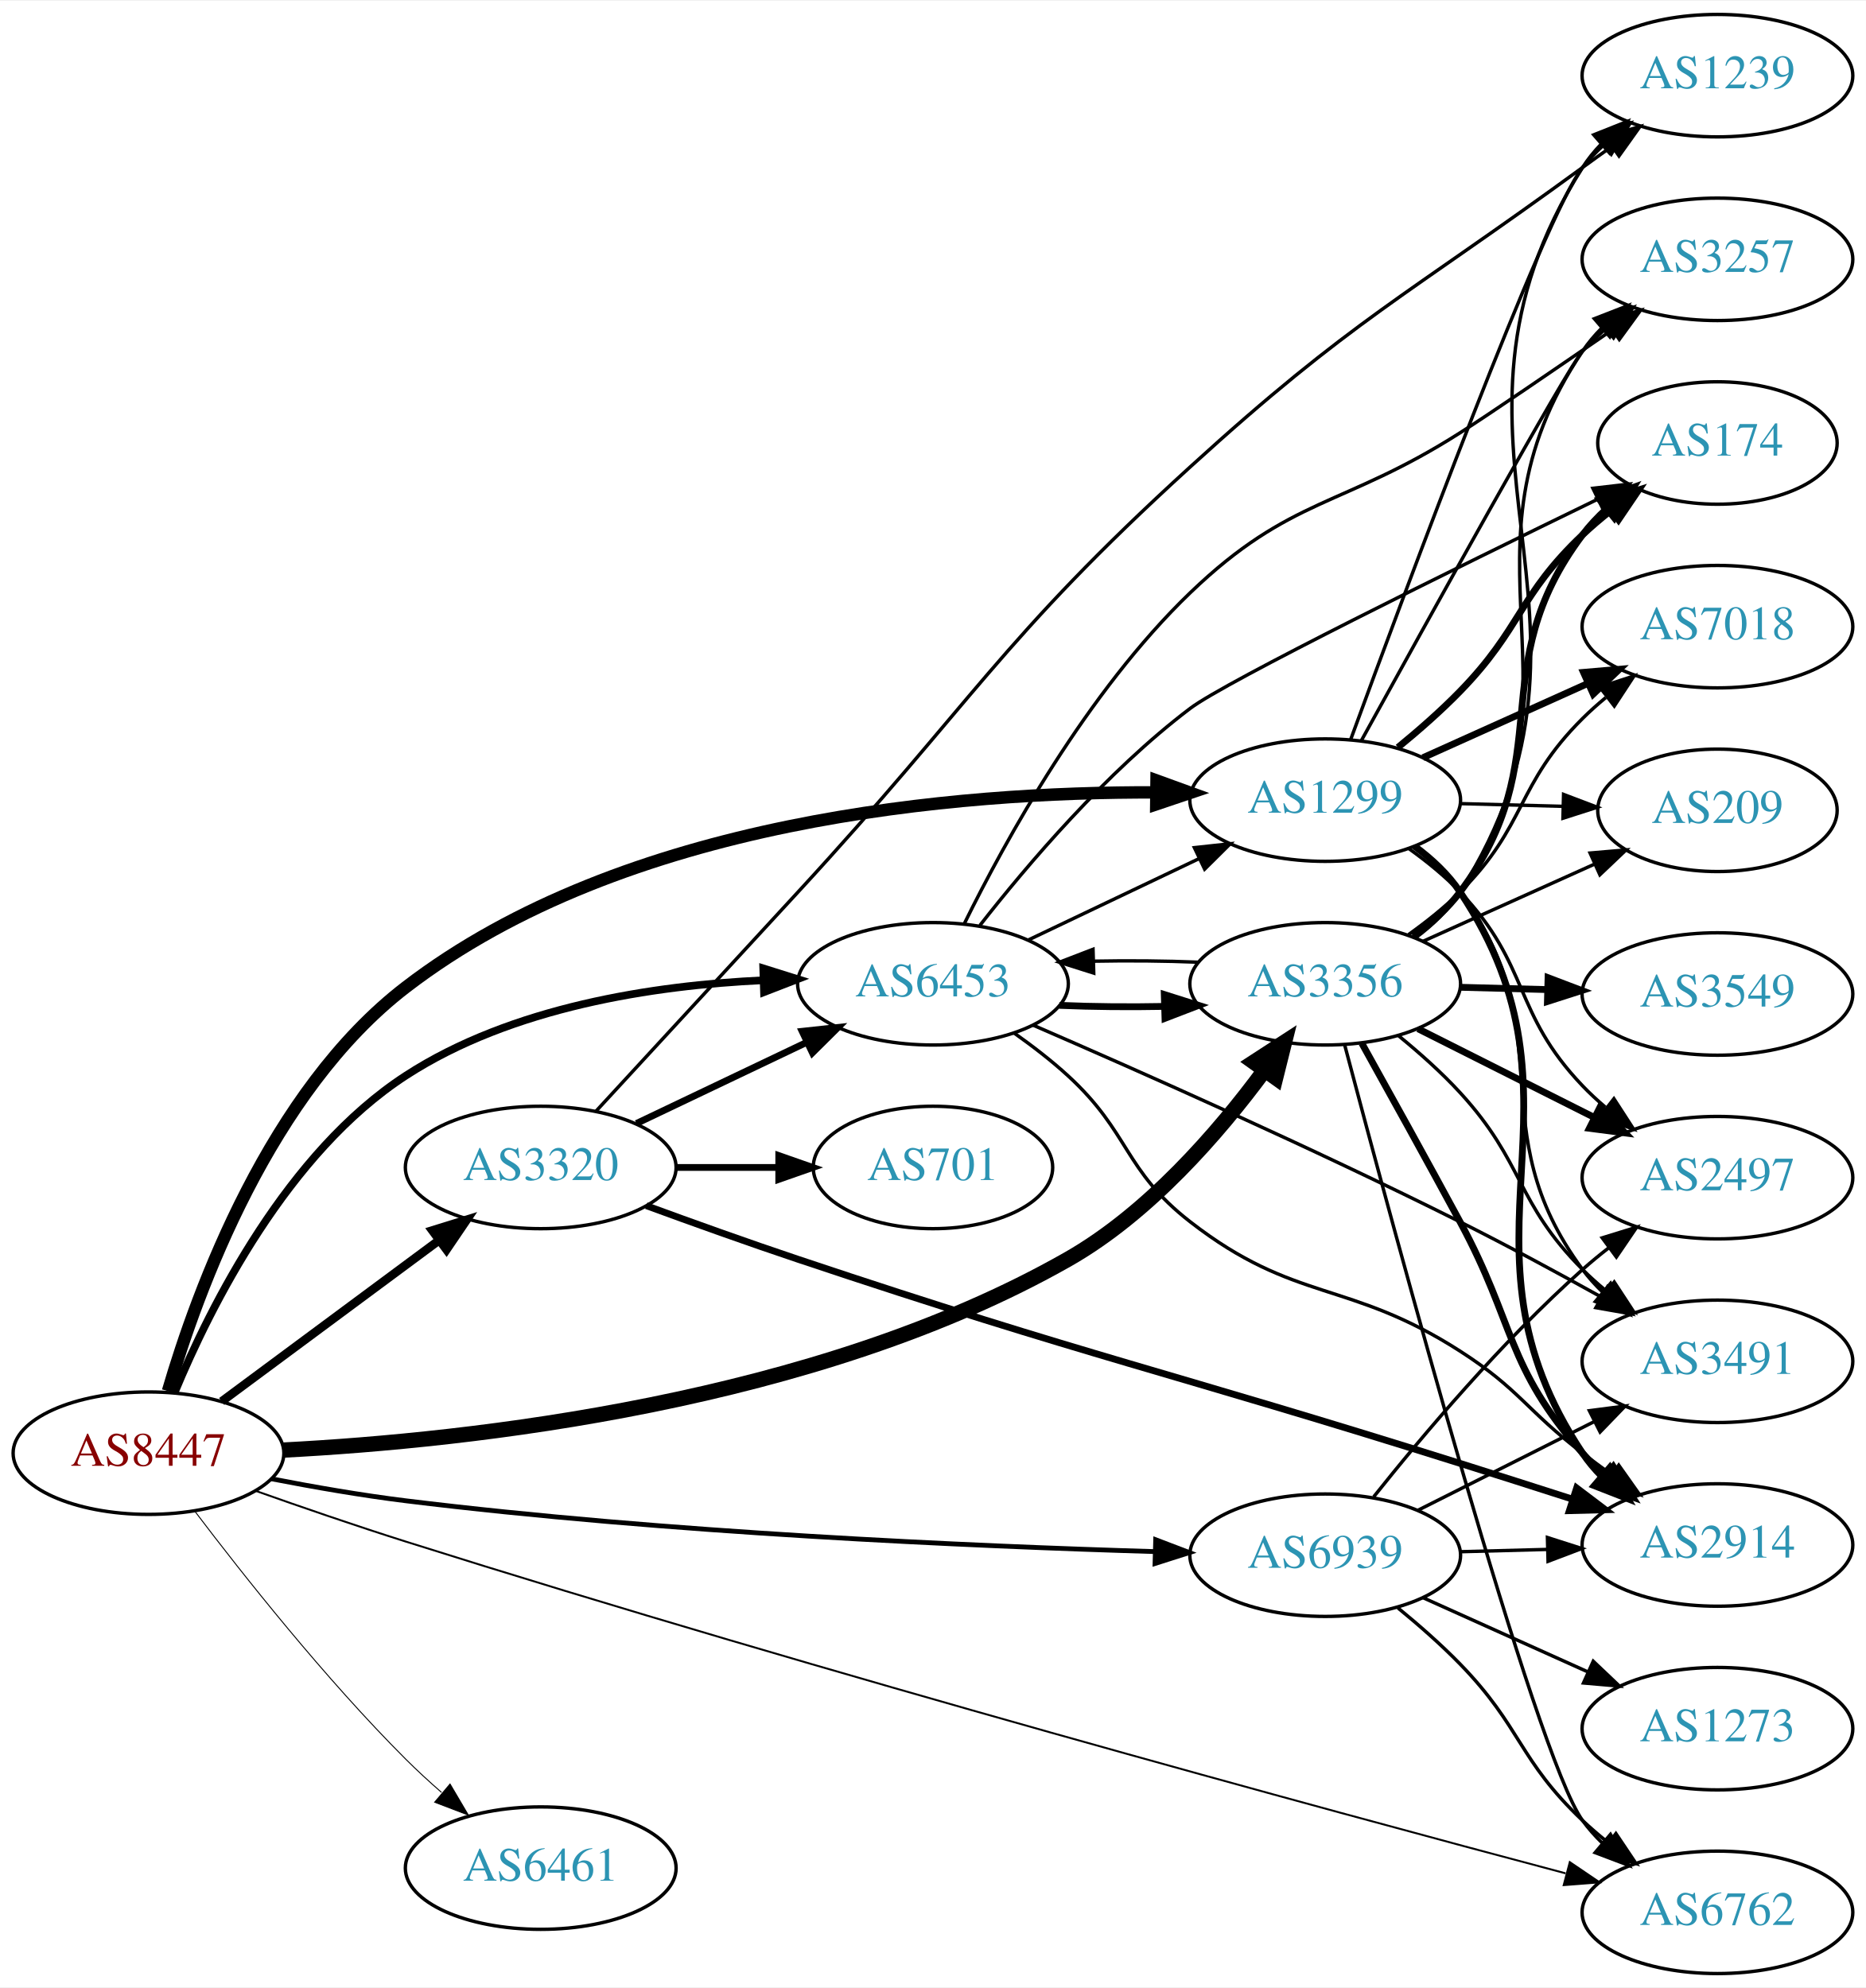
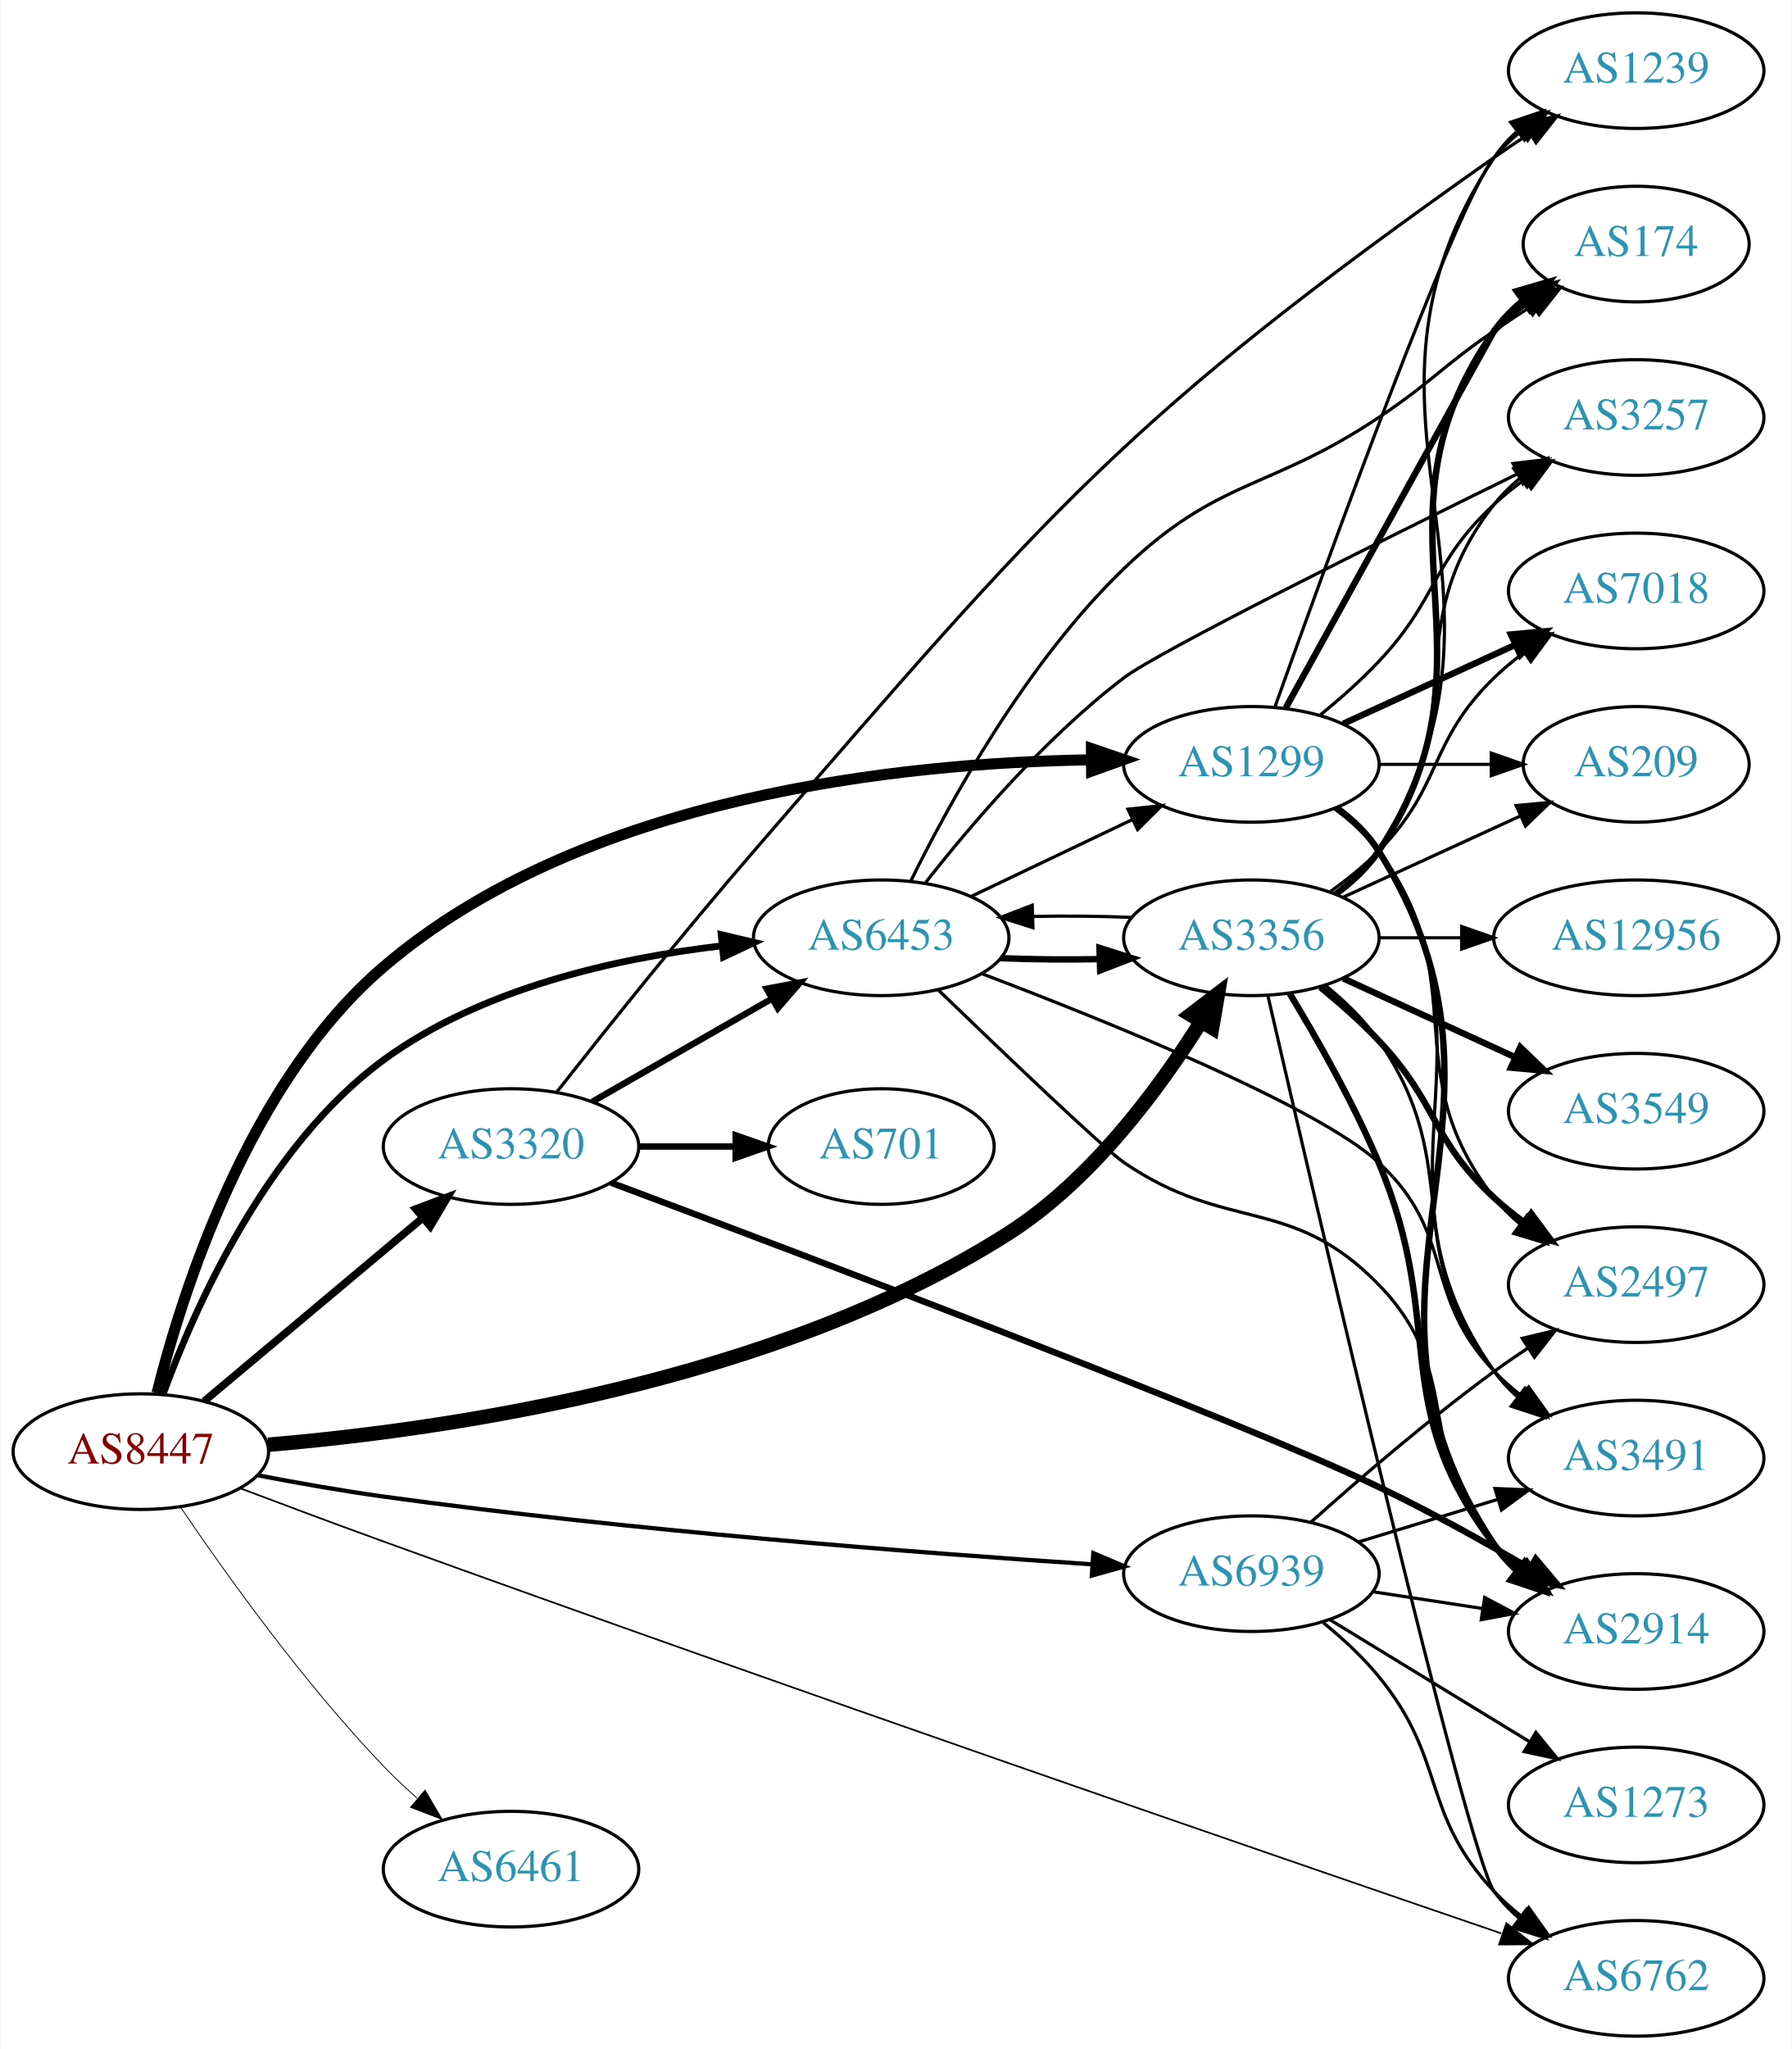
- <svg xmlns="http://www.w3.org/2000/svg" xmlns:xlink="http://www.w3.org/1999/xlink" width="548pt" height="584pt" viewBox="0.00 0.00 548.46 584.00">
-   <g id="graph0" class="graph" transform="scale(1 1) rotate(0) translate(4 580)">
-     <polygon fill="white" stroke="none" points="-4,4 -4,-580 544.465,-580 544.465,4 -4,4" />
+ <svg xmlns="http://www.w3.org/2000/svg" xmlns:xlink="http://www.w3.org/1999/xlink" width="558pt" height="638pt" viewBox="0.00 0.00 557.56 638.00">
+   <g id="graph0" class="graph" transform="scale(1 1) rotate(0) translate(4 634)">
+     <polygon fill="white" stroke="none" points="-4,4 -4,-634 553.564,-634 553.564,4 -4,4" />
    <g id="node1" class="node">
      <g id="a_node1">
        <a xlink:href="/asn/8447" xlink:title="AS8447 ~ A1 Telekom Austria AG [AT]">
-           <ellipse fill="#ffffff" stroke="black" cx="39.647" cy="-153" rx="39.794" ry="18" />
-           <text text-anchor="middle" x="39.647" y="-149.3" font-family="Times,serif" font-size="14.00" fill="#880000">AS8447</text>
+           <ellipse fill="#ffffff" stroke="black" cx="39.647" cy="-182" rx="39.794" ry="18" />
+           <text text-anchor="middle" x="39.647" y="-178.3" font-family="Times,serif" font-size="14.00" fill="#880000">AS8447</text>
        </a>
      </g>
    </g>
    <g id="node2" class="node">
      <g id="a_node2">
        <a xlink:href="/asn/1299" xlink:title="AS1299 ~ Telia Carrier [EU]">
-           <ellipse fill="#ffffff" stroke="black" cx="385.525" cy="-345" rx="39.794" ry="18" />
-           <text text-anchor="middle" x="385.525" y="-341.3" font-family="Times,serif" font-size="14.00" fill="#2c94b3">AS1299</text>
+           <ellipse fill="#ffffff" stroke="black" cx="385.525" cy="-396" rx="39.794" ry="18" />
+           <text text-anchor="middle" x="385.525" y="-392.3" font-family="Times,serif" font-size="14.00" fill="#2c94b3">AS1299</text>
        </a>
      </g>
    </g>
    <g id="edge1" class="edge">
-       <path fill="none" stroke="black" stroke-width="3.656" d="M45.377,-171.243C54.039,-200.894 75.341,-259.307 115.293,-290 179.712,-339.489 277.547,-347.477 335.846,-347.276" />
-       <polygon fill="black" stroke="black" stroke-width="3.656" points="335.945,-350.776 345.904,-347.159 335.864,-343.776 335.945,-350.776" />
+       <path fill="none" stroke="black" stroke-width="3.441" d="M44.675,-200.236C52.613,-231.9 73.276,-297.092 115.293,-333 177.604,-386.252 276.567,-396.494 335.569,-397.41" />
+       <polygon fill="black" stroke="black" stroke-width="3.441" points="335.724,-400.911 345.748,-397.482 335.773,-393.912 335.724,-400.911" />
    </g>
    <g id="node3" class="node">
      <g id="a_node3">
        <a xlink:href="/asn/3320" xlink:title="AS3320 ~ DTAG [DE]">
-           <ellipse fill="#ffffff" stroke="black" cx="154.939" cy="-237" rx="39.794" ry="18" />
-           <text text-anchor="middle" x="154.939" y="-233.3" font-family="Times,serif" font-size="14.00" fill="#2c94b3">AS3320</text>
+           <ellipse fill="#ffffff" stroke="black" cx="154.939" cy="-277" rx="39.794" ry="18" />
+           <text text-anchor="middle" x="154.939" y="-273.3" font-family="Times,serif" font-size="14.00" fill="#2c94b3">AS3320</text>
        </a>
      </g>
    </g>
    <g id="edge2" class="edge">
-       <path fill="none" stroke="black" stroke-width="2.531" d="M61.163,-168.212C79.017,-181.45 105.09,-200.781 125.053,-215.583" />
-       <polygon fill="black" stroke="black" stroke-width="2.531" points="123.075,-218.473 133.193,-221.618 127.244,-212.85 123.075,-218.473" />
+       <path fill="none" stroke="black" stroke-width="2.382" d="M59.355,-197.687C77.886,-213.227 106.443,-237.172 127.332,-254.689" />
+       <polygon fill="black" stroke="black" stroke-width="2.382" points="125.292,-257.546 135.204,-261.289 129.79,-252.182 125.292,-257.546" />
    </g>
    <g id="node4" class="node">
      <g id="a_node4">
        <a xlink:href="/asn/3356" xlink:title="AS3356 ~ Level 3 Parent, LLC [US]">
-           <ellipse fill="#ffffff" stroke="black" cx="385.525" cy="-291" rx="39.794" ry="18" />
-           <text text-anchor="middle" x="385.525" y="-287.3" font-family="Times,serif" font-size="14.00" fill="#2c94b3">AS3356</text>
+           <ellipse fill="#ffffff" stroke="black" cx="385.525" cy="-342" rx="39.794" ry="18" />
+           <text text-anchor="middle" x="385.525" y="-338.3" font-family="Times,serif" font-size="14.00" fill="#2c94b3">AS3356</text>
        </a>
      </g>
    </g>
    <g id="edge3" class="edge">
-       <path fill="none" stroke="black" stroke-width="4.5" d="M79.352,-153.911C134.106,-156.747 235.759,-167.816 309.879,-210 333.589,-223.494 354.054,-247.102 367.528,-265.361" />
-       <polygon fill="black" stroke="black" stroke-width="4.5" points="364.553,-267.971 373.564,-273.827 370.965,-263.399 364.553,-267.971" />
+       <path fill="none" stroke="black" stroke-width="4.5" d="M79.326,-184.15C134.496,-188.816 237.147,-203.558 309.879,-250 335.702,-266.489 356.746,-294.937 369.831,-315.845" />
+       <polygon fill="black" stroke="black" stroke-width="4.5" points="366.562,-318.049 375.106,-324.568 373.301,-313.974 366.562,-318.049" />
    </g>
    <g id="node5" class="node">
      <g id="a_node5">
        <a xlink:href="/asn/6453" xlink:title="AS6453 ~ TATA COMMUNICATIONS (AMERICA) INC [US]">
-           <ellipse fill="#ffffff" stroke="black" cx="270.232" cy="-291" rx="39.794" ry="18" />
-           <text text-anchor="middle" x="270.232" y="-287.3" font-family="Times,serif" font-size="14.00" fill="#2c94b3">AS6453</text>
+           <ellipse fill="#ffffff" stroke="black" cx="270.232" cy="-342" rx="39.794" ry="18" />
+           <text text-anchor="middle" x="270.232" y="-338.3" font-family="Times,serif" font-size="14.00" fill="#2c94b3">AS6453</text>
        </a>
      </g>
    </g>
    <g id="edge4" class="edge">
-       <path fill="none" stroke="black" stroke-width="2.25" d="M47.383,-170.938C57.829,-196.107 80.435,-241.351 115.293,-264 146.397,-284.21 188.179,-290.535 220.365,-292.041" />
-       <polygon fill="black" stroke="black" stroke-width="2.25" points="220.343,-295.542 230.453,-292.372 220.573,-288.546 220.343,-295.542" />
+       <path fill="none" stroke="black" stroke-width="2.118" d="M46.611,-199.998C56.482,-226.906 78.826,-277.308 115.293,-304 145.86,-326.374 188.044,-335.674 220.525,-339.491" />
+       <polygon fill="black" stroke="black" stroke-width="2.118" points="220.395,-342.996 230.703,-340.547 221.117,-336.034 220.395,-342.996" />
    </g>
    <g id="node6" class="node">
      <g id="a_node6">
-         <a xlink:href="/asn/6461" xlink:title="AS6461 ~ ZAYO-6461 [US]">
-           <ellipse fill="#ffffff" stroke="black" cx="154.939" cy="-31" rx="39.794" ry="18" />
-           <text text-anchor="middle" x="154.939" y="-27.3" font-family="Times,serif" font-size="14.00" fill="#2c94b3">AS6461</text>
+         <a xlink:href="/asn/6461" xlink:title="AS6461 ~ Zayo Bandwidth [US]">
+           <ellipse fill="#ffffff" stroke="black" cx="154.939" cy="-52" rx="39.794" ry="18" />
+           <text text-anchor="middle" x="154.939" y="-48.3" font-family="Times,serif" font-size="14.00" fill="#2c94b3">AS6461</text>
        </a>
      </g>
    </g>
    <g id="edge5" class="edge">
-       <path fill="none" stroke="black" stroke-width="0.281" d="M53.255,-135.943C67.438,-117.219 91.599,-86.675 115.293,-63 118.57,-59.725 122.154,-56.43 125.776,-53.264" />
-       <polygon fill="black" stroke="black" stroke-width="0.281" points="128.283,-55.727 133.659,-46.598 123.763,-50.382 128.283,-55.727" />
+       <path fill="none" stroke="black" stroke-width="0.265" d="M51.977,-164.771C65.747,-144.43 90.26,-110.072 115.293,-84 118.502,-80.658 122.046,-77.323 125.646,-74.137" />
+       <polygon fill="black" stroke="black" stroke-width="0.265" points="128.158,-76.597 133.513,-67.455 123.626,-71.262 128.158,-76.597" />
    </g>
    <g id="node7" class="node">
      <g id="a_node7">
        <a xlink:href="/asn/6762" xlink:title="AS6762 ~ TELECOM ITALIA SPARKLE S.p.A. [IT]">
-           <ellipse fill="#ffffff" stroke="black" cx="500.818" cy="-18" rx="39.794" ry="18" />
-           <text text-anchor="middle" x="500.818" y="-14.3" font-family="Times,serif" font-size="14.00" fill="#2c94b3">AS6762</text>
+           <ellipse fill="#ffffff" stroke="black" cx="505.368" cy="-18" rx="39.794" ry="18" />
+           <text text-anchor="middle" x="505.368" y="-14.3" font-family="Times,serif" font-size="14.00" fill="#2c94b3">AS6762</text>
        </a>
      </g>
    </g>
    <g id="edge6" class="edge">
-       <path fill="none" stroke="black" stroke-width="0.562" d="M71.018,-141.966C84.516,-137.18 100.636,-131.626 115.293,-127 237.963,-88.287 384.613,-48.483 456.185,-29.469" />
-       <polygon fill="black" stroke="black" stroke-width="0.562" points="457.419,-32.763 466.188,-26.817 455.625,-25.997 457.419,-32.763" />
+       <path fill="none" stroke="black" stroke-width="0.529" d="M70.735,-170.537C84.32,-165.407 100.588,-159.327 115.293,-154 241.776,-108.179 392.323,-56.31 463.373,-31.989" />
+       <polygon fill="black" stroke="black" stroke-width="0.529" points="464.938,-35.153 473.266,-28.605 462.672,-28.53 464.938,-35.153" />
    </g>
    <g id="node8" class="node">
      <g id="a_node8">
        <a xlink:href="/asn/6939" xlink:title="AS6939 ~ Hurricane Electric LLC [US]">
-           <ellipse fill="#ffffff" stroke="black" cx="385.525" cy="-123" rx="39.794" ry="18" />
-           <text text-anchor="middle" x="385.525" y="-119.3" font-family="Times,serif" font-size="14.00" fill="#2c94b3">AS6939</text>
+           <ellipse fill="#ffffff" stroke="black" cx="385.525" cy="-144" rx="39.794" ry="18" />
+           <text text-anchor="middle" x="385.525" y="-140.3" font-family="Times,serif" font-size="14.00" fill="#2c94b3">AS6939</text>
        </a>
      </g>
    </g>
    <g id="edge7" class="edge">
-       <path fill="none" stroke="black" stroke-width="1.406" d="M75.818,-145.46C88.238,-143.048 102.337,-140.593 115.293,-139 191.917,-129.576 281.517,-125.654 335.597,-124.056" />
-       <polygon fill="black" stroke="black" stroke-width="1.406" points="335.699,-127.555 345.597,-123.776 335.503,-120.558 335.699,-127.555" />
+       <path fill="none" stroke="black" stroke-width="1.324" d="M76.223,-174.603C88.553,-172.232 102.493,-169.767 115.293,-168 192.155,-157.392 282.042,-150.475 336.066,-146.906" />
+       <polygon fill="black" stroke="black" stroke-width="1.324" points="336.299,-150.399 346.051,-146.258 335.845,-143.414 336.299,-150.399" />
    </g>
    <g id="node9" class="node">
      <g id="a_node9">
-         <a xlink:href="/asn/2914" xlink:title="AS2914 ~ NTT America, Inc. [US]">
-           <ellipse fill="#ffffff" stroke="black" cx="500.818" cy="-126" rx="39.794" ry="18" />
-           <text text-anchor="middle" x="500.818" y="-122.3" font-family="Times,serif" font-size="14.00" fill="#2c94b3">AS2914</text>
+         <a xlink:href="/asn/3257" xlink:title="AS3257 ~ GTT [DE]">
+           <ellipse fill="#ffffff" stroke="black" cx="505.368" cy="-504" rx="39.794" ry="18" />
+           <text text-anchor="middle" x="505.368" y="-500.3" font-family="Times,serif" font-size="14.00" fill="#2c94b3">AS3257</text>
        </a>
      </g>
    </g>
    <g id="edge8" class="edge">
-       <path fill="none" stroke="black" stroke-width="2" d="M411.859,-331.403C416.914,-327.658 421.722,-323.176 425.172,-318 466.8,-255.543 419.543,-215.457 461.172,-153 462.789,-150.574 464.704,-148.3 466.804,-146.183" />
-       <polygon fill="black" stroke="black" stroke-width="2" points="469.171,-148.763 474.485,-139.597 464.615,-143.45 469.171,-148.763" />
+       <path fill="none" stroke="black" d="M407.014,-411.396C413.133,-416.399 419.672,-422.171 425.172,-428 443.719,-447.654 441.36,-458.621 461.172,-477 464.079,-479.697 467.294,-482.278 470.618,-484.7" />
+       <polygon fill="black" stroke="black" points="468.753,-487.665 478.997,-490.371 472.677,-481.868 468.753,-487.665" />
    </g>
    <g id="node10" class="node">
      <g id="a_node10">
-         <a xlink:href="/asn/3257" xlink:title="AS3257 ~ GTT [DE]">
-           <ellipse fill="#ffffff" stroke="black" cx="500.818" cy="-504" rx="39.794" ry="18" />
-           <text text-anchor="middle" x="500.818" y="-500.3" font-family="Times,serif" font-size="14.00" fill="#2c94b3">AS3257</text>
+         <a xlink:href="/asn/2914" xlink:title="AS2914 ~ NTT America, Inc. [US]">
+           <ellipse fill="#ffffff" stroke="black" cx="505.368" cy="-126" rx="39.794" ry="18" />
+           <text text-anchor="middle" x="505.368" y="-122.3" font-family="Times,serif" font-size="14.00" fill="#2c94b3">AS2914</text>
        </a>
      </g>
    </g>
    <g id="edge9" class="edge">
-       <path fill="none" stroke="black" d="M396.19,-362.568C415.382,-397.387 456.833,-472.227 461.172,-477 463.185,-479.214 465.411,-481.347 467.749,-483.376" />
-       <polygon fill="black" stroke="black" points="465.952,-486.415 475.977,-489.843 470.278,-480.912 465.952,-486.415" />
+       <path fill="none" stroke="black" stroke-width="2" d="M412.051,-382.528C417.097,-378.777 421.852,-374.26 425.172,-369 477.122,-286.7 407.133,-233.944 461.172,-153 463.087,-150.131 465.421,-147.51 468.002,-145.128" />
+       <polygon fill="black" stroke="black" stroke-width="2" points="470.553,-147.579 476.314,-138.687 466.265,-142.046 470.553,-147.579" />
    </g>
    <g id="node11" class="node">
      <g id="a_node11">
-         <a xlink:href="/asn/174" xlink:title="AS174 ~ Cogent Communications [US]">
-           <ellipse fill="#ffffff" stroke="black" cx="500.818" cy="-450" rx="35.194" ry="18" />
-           <text text-anchor="middle" x="500.818" y="-446.3" font-family="Times,serif" font-size="14.00" fill="#2c94b3">AS174</text>
+         <a xlink:href="/asn/1239" xlink:title="AS1239 ~ Sprint [US]">
+           <ellipse fill="#ffffff" stroke="black" cx="505.368" cy="-612" rx="39.794" ry="18" />
+           <text text-anchor="middle" x="505.368" y="-608.3" font-family="Times,serif" font-size="14.00" fill="#2c94b3">AS1239</text>
        </a>
      </g>
    </g>
    <g id="edge10" class="edge">
-       <path fill="none" stroke="black" stroke-width="2" d="M406.905,-360.5C413.021,-365.507 419.584,-371.256 425.172,-377 443.275,-395.608 442.324,-405.147 461.172,-423 463.746,-425.438 466.555,-427.824 469.446,-430.105" />
-       <polygon fill="black" stroke="black" stroke-width="2" points="467.567,-433.069 477.684,-436.216 471.737,-427.447 467.567,-433.069" />
+       <path fill="none" stroke="black" d="M392.856,-413.86C408.696,-458.267 449.605,-571.103 461.172,-585 463.576,-587.889 466.373,-590.563 469.365,-593.013" />
+       <polygon fill="black" stroke="black" points="467.454,-595.95 477.608,-598.973 471.555,-590.277 467.454,-595.95" />
    </g>
    <g id="node12" class="node">
      <g id="a_node12">
-         <a xlink:href="/asn/3491" xlink:title="AS3491 ~ PCCW Global, Inc. [US]">
-           <ellipse fill="#ffffff" stroke="black" cx="500.818" cy="-180" rx="39.794" ry="18" />
-           <text text-anchor="middle" x="500.818" y="-176.3" font-family="Times,serif" font-size="14.00" fill="#2c94b3">AS3491</text>
+         <a xlink:href="/asn/174" xlink:title="AS174 ~ Cogent Communications [US]">
+           <ellipse fill="#ffffff" stroke="black" cx="505.368" cy="-558" rx="35.194" ry="18" />
+           <text text-anchor="middle" x="505.368" y="-554.3" font-family="Times,serif" font-size="14.00" fill="#2c94b3">AS174</text>
        </a>
      </g>
    </g>
    <g id="edge11" class="edge">
-       <path fill="none" stroke="black" d="M411.486,-331.141C416.561,-327.41 421.471,-322.999 425.172,-318 456.032,-276.317 430.312,-248.683 461.172,-207 462.907,-204.657 464.907,-202.442 467.066,-200.367" />
-       <polygon fill="black" stroke="black" points="469.426,-202.956 474.857,-193.859 464.939,-197.584 469.426,-202.956" />
+       <path fill="none" stroke="black" stroke-width="2" d="M396.24,-413.603C416.389,-450.106 460.887,-530.699 461.172,-531 464.115,-534.105 467.488,-537.001 471.024,-539.655" />
+       <polygon fill="black" stroke="black" stroke-width="2" points="469.209,-542.654 479.443,-545.397 473.153,-536.871 469.209,-542.654" />
    </g>
    <g id="node13" class="node">
      <g id="a_node13">
-         <a xlink:href="/asn/7018" xlink:title="AS7018 ~ AT&amp;T Services, Inc. [US]">
-           <ellipse fill="#ffffff" stroke="black" cx="500.818" cy="-396" rx="39.794" ry="18" />
-           <text text-anchor="middle" x="500.818" y="-392.3" font-family="Times,serif" font-size="14.00" fill="#2c94b3">AS7018</text>
+         <a xlink:href="/asn/3491" xlink:title="AS3491 ~ PCCW Global, Inc. [US]">
+           <ellipse fill="#ffffff" stroke="black" cx="505.368" cy="-180" rx="39.794" ry="18" />
+           <text text-anchor="middle" x="505.368" y="-176.3" font-family="Times,serif" font-size="14.00" fill="#2c94b3">AS3491</text>
        </a>
      </g>
    </g>
    <g id="edge12" class="edge">
-       <path fill="none" stroke="black" stroke-width="2" d="M414.24,-357.476C428.779,-364.021 446.793,-372.13 462.538,-379.218" />
-       <polygon fill="black" stroke="black" stroke-width="2" points="461.442,-382.563 471.997,-383.476 464.315,-376.18 461.442,-382.563" />
+       <path fill="none" stroke="black" d="M411.844,-382.393C416.9,-378.649 421.712,-374.169 425.172,-369 466.196,-307.706 418.593,-267.225 461.172,-207 463.163,-204.184 465.55,-201.599 468.166,-199.24" />
+       <polygon fill="black" stroke="black" points="470.718,-201.694 476.534,-192.838 466.465,-196.135 470.718,-201.694" />
    </g>
    <g id="node14" class="node">
      <g id="a_node14">
-         <a xlink:href="/asn/1239" xlink:title="AS1239 ~ Sprint [US]">
-           <ellipse fill="#ffffff" stroke="black" cx="500.818" cy="-558" rx="39.794" ry="18" />
-           <text text-anchor="middle" x="500.818" y="-554.3" font-family="Times,serif" font-size="14.00" fill="#2c94b3">AS1239</text>
+         <a xlink:href="/asn/7018" xlink:title="AS7018 ~ AT&amp;T Services, Inc. [US]">
+           <ellipse fill="#ffffff" stroke="black" cx="505.368" cy="-450" rx="39.794" ry="18" />
+           <text text-anchor="middle" x="505.368" y="-446.3" font-family="Times,serif" font-size="14.00" fill="#2c94b3">AS7018</text>
        </a>
      </g>
    </g>
    <g id="edge13" class="edge">
-       <path fill="none" stroke="black" d="M393.029,-362.863C409.086,-406.704 450.107,-517.071 461.172,-531 462.986,-533.283 465.043,-535.454 467.241,-537.499" />
-       <polygon fill="black" stroke="black" points="465.155,-540.314 475.106,-543.95 469.594,-534.902 465.155,-540.314" />
+       <path fill="none" stroke="black" stroke-width="2" d="M414.154,-408.661C430.111,-415.973 450.382,-425.261 467.664,-433.181" />
+       <polygon fill="black" stroke="black" stroke-width="2" points="466.363,-436.435 476.912,-437.419 469.279,-430.071 466.363,-436.435" />
    </g>
    <g id="node15" class="node">
      <g id="a_node15">
        <a xlink:href="/asn/2497" xlink:title="AS2497 ~ Internet Initiative Japan Inc. [JP]">
-           <ellipse fill="#ffffff" stroke="black" cx="500.818" cy="-234" rx="39.794" ry="18" />
-           <text text-anchor="middle" x="500.818" y="-230.3" font-family="Times,serif" font-size="14.00" fill="#2c94b3">AS2497</text>
+           <ellipse fill="#ffffff" stroke="black" cx="505.368" cy="-234" rx="39.794" ry="18" />
+           <text text-anchor="middle" x="505.368" y="-230.3" font-family="Times,serif" font-size="14.00" fill="#2c94b3">AS2497</text>
        </a>
      </g>
    </g>
    <g id="edge14" class="edge">
-       <path fill="none" stroke="black" d="M410.202,-330.69C415.454,-326.928 420.764,-322.618 425.172,-318 445.861,-296.326 440.483,-282.674 461.172,-261 463.238,-258.835 465.503,-256.738 467.866,-254.734" />
-       <polygon fill="black" stroke="black" points="470.388,-257.207 476.142,-248.31 466.096,-251.677 470.388,-257.207" />
+       <path fill="none" stroke="black" d="M411.456,-382.118C416.532,-378.389 421.45,-373.984 425.172,-369 455.443,-328.458 429.873,-300.754 461.172,-261 463.497,-258.047 466.241,-255.33 469.2,-252.853" />
+       <polygon fill="black" stroke="black" points="471.392,-255.585 477.396,-246.855 467.259,-249.936 471.392,-255.585" />
    </g>
    <g id="node16" class="node">
      <g id="a_node16">
        <a xlink:href="/asn/209" xlink:title="AS209 ~ CenturyLink Communications, LLC [US]">
-           <ellipse fill="#ffffff" stroke="black" cx="500.818" cy="-342" rx="35.194" ry="18" />
-           <text text-anchor="middle" x="500.818" y="-338.3" font-family="Times,serif" font-size="14.00" fill="#2c94b3">AS209</text>
+           <ellipse fill="#ffffff" stroke="black" cx="505.368" cy="-396" rx="35.194" ry="18" />
+           <text text-anchor="middle" x="505.368" y="-392.3" font-family="Times,serif" font-size="14.00" fill="#2c94b3">AS209</text>
        </a>
      </g>
    </g>
    <g id="edge15" class="edge">
-       <path fill="none" stroke="black" d="M425.198,-343.976C434.903,-343.719 445.394,-343.441 455.357,-343.177" />
-       <polygon fill="black" stroke="black" points="455.589,-346.673 465.493,-342.909 455.404,-339.675 455.589,-346.673" />
+       <path fill="none" stroke="black" d="M425.438,-396C436.525,-396 448.684,-396 460.067,-396" />
+       <polygon fill="black" stroke="black" points="460.248,-399.5 470.248,-396 460.248,-392.5 460.248,-399.5" />
+     </g>
+     <g id="edge17" class="edge">
+       <path fill="none" stroke="black" stroke-width="2" d="M180.244,-290.944C196.521,-300.283 218.158,-312.697 236.02,-322.945" />
+       <polygon fill="black" stroke="black" stroke-width="2" points="234.553,-326.138 244.968,-328.079 238.036,-320.067 234.553,-326.138" />
    </g>
    <g id="edge16" class="edge">
-       <path fill="none" stroke="black" stroke-width="2" d="M183.076,-249.934C198.07,-257.081 216.891,-266.052 233.114,-273.785" />
-       <polygon fill="black" stroke="black" stroke-width="2" points="231.784,-277.028 242.317,-278.171 234.796,-270.709 231.784,-277.028" />
-     </g>
-     <g id="edge17" class="edge">
-       <path fill="none" stroke="black" stroke-width="2" d="M185.97,-225.766C199.544,-220.784 215.819,-214.944 230.586,-210 316.404,-181.267 338.851,-177.184 425.172,-150 435.908,-146.619 447.497,-142.918 458.266,-139.457" />
-       <polygon fill="black" stroke="black" stroke-width="2" points="459.433,-142.758 467.879,-136.362 457.288,-136.095 459.433,-142.758" />
-     </g>
-     <g id="edge18" class="edge">
-       <path fill="none" stroke="black" d="M171.092,-253.446C186.172,-269.813 209.976,-295.645 230.586,-318 281.816,-373.566 290.008,-392.102 345.879,-443 393.532,-486.412 409.118,-492.977 461.172,-531 463.966,-533.041 466.892,-535.145 469.829,-537.234" />
-       <polygon fill="black" stroke="black" points="467.849,-540.12 478.038,-543.023 471.882,-534.399 467.849,-540.12" />
+       <path fill="none" stroke="black" stroke-width="2" d="M186.056,-265.76C246.533,-243.087 380.756,-192.231 425.172,-171 440.972,-163.447 457.923,-154.008 472.071,-145.728" />
+       <polygon fill="black" stroke="black" stroke-width="2" points="474.103,-148.593 480.924,-140.486 470.536,-142.569 474.103,-148.593" />
+     </g>
+     <g id="edge19" class="edge">
+       <path fill="none" stroke="black" d="M169.112,-293.882C183.788,-312.536 208.378,-343.337 230.586,-369 322.473,-475.186 346.349,-504.164 461.172,-585 464.67,-587.463 468.389,-589.959 472.119,-592.388" />
+       <polygon fill="black" stroke="black" points="470.434,-595.464 480.749,-597.886 474.196,-589.561 470.434,-595.464" />
    </g>
    <g id="node17" class="node">
      <g id="a_node17">
        <a xlink:href="/asn/701" xlink:title="AS701 ~ UUNET [US]">
-           <ellipse fill="#ffffff" stroke="black" cx="270.232" cy="-237" rx="35.194" ry="18" />
-           <text text-anchor="middle" x="270.232" y="-233.3" font-family="Times,serif" font-size="14.00" fill="#2c94b3">AS701</text>
-         </a>
-       </g>
-     </g>
-     <g id="edge19" class="edge">
-       <path fill="none" stroke="black" stroke-width="2" d="M194.612,-237C204.317,-237 214.808,-237 224.771,-237" />
-       <polygon fill="black" stroke="black" stroke-width="2" points="224.907,-240.5 234.907,-237 224.907,-233.5 224.907,-240.5" />
+           <ellipse fill="#ffffff" stroke="black" cx="270.232" cy="-277" rx="35.194" ry="18" />
+           <text text-anchor="middle" x="270.232" y="-273.3" font-family="Times,serif" font-size="14.00" fill="#2c94b3">AS701</text>
+         </a>
+       </g>
+     </g>
+     <g id="edge18" class="edge">
+       <path fill="none" stroke="black" stroke-width="2" d="M194.612,-277C204.317,-277 214.808,-277 224.771,-277" />
+       <polygon fill="black" stroke="black" stroke-width="2" points="224.907,-280.5 234.907,-277 224.907,-273.5 224.907,-280.5" />
    </g>
    <g id="edge28" class="edge">
-       <path fill="none" stroke="black" d="M348.322,-297.343C338.509,-297.75 327.749,-297.852 317.465,-297.648" />
-       <polygon fill="black" stroke="black" points="317.492,-294.147 307.391,-297.341 317.279,-301.144 317.492,-294.147" />
+       <path fill="none" stroke="black" d="M348.322,-348.343C338.509,-348.75 327.749,-348.852 317.465,-348.648" />
+       <polygon fill="black" stroke="black" points="317.492,-345.147 307.391,-348.341 317.279,-352.144 317.492,-345.147" />
+     </g>
+     <g id="edge30" class="edge">
+       <path fill="none" stroke="black" d="M390.704,-323.8C405.171,-261.008 452.705,-56.633 461.172,-45 463.384,-41.961 466.052,-39.187 468.964,-36.674" />
+       <polygon fill="black" stroke="black" points="471.159,-39.403 477.094,-30.627 466.981,-33.786 471.159,-39.403" />
+     </g>
+     <g id="edge24" class="edge">
+       <path fill="none" stroke="black" d="M411.456,-355.882C416.532,-359.611 421.45,-364.016 425.172,-369 455.443,-409.542 429.873,-437.246 461.172,-477 463.497,-479.953 466.241,-482.67 469.2,-485.147" />
+       <polygon fill="black" stroke="black" points="467.259,-488.064 477.396,-491.145 471.392,-482.415 467.259,-488.064" />
+     </g>
+     <g id="edge22" class="edge">
+       <path fill="none" stroke="black" stroke-width="2" d="M397.437,-324.678C405.833,-310.817 417.296,-290.675 425.172,-272 446.644,-221.087 427.601,-196.889 461.172,-153 463.455,-150.015 466.171,-147.276 469.113,-144.785" />
+       <polygon fill="black" stroke="black" stroke-width="2" points="471.307,-147.516 477.285,-138.769 467.157,-141.879 471.307,-147.516" />
+     </g>
+     <g id="edge25" class="edge">
+       <path fill="none" stroke="black" d="M412.051,-355.472C417.097,-359.223 421.852,-363.74 425.172,-369 477.122,-451.3 407.133,-504.056 461.172,-585 463.087,-587.869 465.421,-590.49 468.002,-592.872" />
+       <polygon fill="black" stroke="black" points="466.265,-595.954 476.314,-599.313 470.553,-590.421 466.265,-595.954" />
+     </g>
+     <g id="edge20" class="edge">
+       <path fill="none" stroke="black" stroke-width="2" d="M411.844,-355.607C416.9,-359.351 421.712,-363.831 425.172,-369 466.196,-430.294 418.593,-470.775 461.172,-531 463.642,-534.493 466.72,-537.63 470.09,-540.421" />
+       <polygon fill="black" stroke="black" stroke-width="2" points="468.159,-543.343 478.33,-546.31 472.229,-537.648 468.159,-543.343" />
+     </g>
+     <g id="edge27" class="edge">
+       <path fill="none" stroke="black" d="M408.554,-327.203C414.59,-322.302 420.695,-316.436 425.172,-310 452.862,-270.189 430.899,-244.883 461.172,-207 463.518,-204.064 466.276,-201.358 469.244,-198.888" />
+       <polygon fill="black" stroke="black" points="471.436,-201.621 477.453,-192.901 467.311,-195.965 471.436,-201.621" />
+     </g>
+     <g id="edge26" class="edge">
+       <path fill="none" stroke="black" d="M410.119,-356.389C415.375,-360.148 420.707,-364.437 425.172,-369 445.344,-389.617 440.479,-402.906 461.172,-423 464.017,-425.763 467.191,-428.386 470.491,-430.834" />
+       <polygon fill="black" stroke="black" points="468.607,-433.786 478.839,-436.538 472.556,-428.006 468.607,-433.786" />
+     </g>
+     <g id="edge21" class="edge">
+       <path fill="none" stroke="black" stroke-width="2" d="M407.014,-326.604C413.133,-321.601 419.672,-315.829 425.172,-310 443.719,-290.346 441.36,-279.379 461.172,-261 464.079,-258.303 467.294,-255.722 470.618,-253.3" />
+       <polygon fill="black" stroke="black" stroke-width="2" points="472.677,-256.132 478.997,-247.629 468.753,-250.335 472.677,-256.132" />
    </g>
    <g id="edge29" class="edge">
-       <path fill="none" stroke="black" d="M391.251,-273.016C405.402,-219.55 447.311,-64.099 461.172,-45 462.884,-42.64 464.869,-40.414 467.016,-38.331" />
-       <polygon fill="black" stroke="black" points="469.378,-40.918 474.787,-31.807 464.877,-35.556 469.378,-40.918" />
-     </g>
-     <g id="edge21" class="edge">
-       <path fill="none" stroke="black" stroke-width="2" d="M396.299,-273.498C404.164,-259.367 415.466,-238.95 425.172,-221 441.436,-190.919 438.522,-178.62 461.172,-153 463.154,-150.758 465.358,-148.606 467.681,-146.563" />
-       <polygon fill="black" stroke="black" stroke-width="2" points="470.214,-149.022 475.882,-140.071 465.869,-143.534 470.214,-149.022" />
-     </g>
-     <g id="edge26" class="edge">
-       <path fill="none" stroke="black" d="M411.829,-304.617C416.886,-308.361 421.702,-312.838 425.172,-318 465.593,-378.133 420.751,-416.867 461.172,-477 462.799,-479.42 464.721,-481.689 466.825,-483.803" />
-       <polygon fill="black" stroke="black" points="464.641,-486.54 474.515,-490.383 469.192,-481.222 464.641,-486.54" />
-     </g>
-     <g id="edge24" class="edge">
-       <path fill="none" stroke="black" stroke-width="2" d="M411.425,-304.905C416.502,-308.634 421.429,-313.032 425.172,-318 454.856,-357.403 431.487,-383.597 461.172,-423 463.191,-425.68 465.555,-428.195 468.101,-430.527" />
-       <polygon fill="black" stroke="black" stroke-width="2" points="466.134,-433.437 476.124,-436.965 470.515,-427.977 466.134,-433.437" />
-     </g>
-     <g id="edge23" class="edge">
-       <path fill="none" stroke="black" d="M407.115,-275.699C413.239,-270.699 419.754,-264.905 425.172,-259 444.175,-238.287 441.338,-226.919 461.172,-207 463.283,-204.879 465.58,-202.814 467.966,-200.831" />
-       <polygon fill="black" stroke="black" points="470.481,-203.312 476.282,-194.447 466.219,-197.76 470.481,-203.312" />
-     </g>
-     <g id="edge25" class="edge">
-       <path fill="none" stroke="black" d="M410.032,-305.476C415.291,-309.231 420.647,-313.497 425.172,-318 444.838,-337.571 441.506,-349.429 461.172,-369 463.293,-371.111 465.597,-373.17 467.987,-375.148" />
-       <polygon fill="black" stroke="black" points="466.245,-378.222 476.312,-381.524 470.501,-372.665 466.245,-378.222" />
-     </g>
-     <g id="edge20" class="edge">
-       <path fill="none" stroke="black" d="M412.042,-304.478C417.088,-308.229 421.846,-312.744 425.172,-318 476.512,-399.129 409.831,-449.871 461.172,-531 462.731,-533.464 464.605,-535.765 466.675,-537.901" />
-       <polygon fill="black" stroke="black" points="464.456,-540.609 474.301,-544.522 469.045,-535.323 464.456,-540.609" />
-     </g>
-     <g id="edge27" class="edge">
-       <path fill="none" stroke="black" stroke-width="2" d="M412.802,-277.78C428.245,-270.01 447.963,-260.089 464.723,-251.657" />
-       <polygon fill="black" stroke="black" stroke-width="2" points="466.324,-254.77 473.684,-247.149 463.178,-248.516 466.324,-254.77" />
-     </g>
-     <g id="edge30" class="edge">
-       <path fill="none" stroke="black" d="M414.24,-303.476C429.463,-310.329 448.498,-318.898 464.747,-326.212" />
-       <polygon fill="black" stroke="black" points="463.388,-329.439 473.943,-330.352 466.261,-323.056 463.388,-329.439" />
+       <path fill="none" stroke="black" d="M414.154,-354.661C430.57,-362.183 451.552,-371.798 469.149,-379.861" />
+       <polygon fill="black" stroke="black" points="467.977,-383.174 478.526,-384.158 470.893,-376.811 467.977,-383.174" />
    </g>
    <g id="node18" class="node">
      <g id="a_node18">
        <a xlink:href="/asn/3549" xlink:title="AS3549 ~ Level 3 Parent, LLC [US]">
-           <ellipse fill="#ffffff" stroke="black" cx="500.818" cy="-288" rx="39.794" ry="18" />
-           <text text-anchor="middle" x="500.818" y="-284.3" font-family="Times,serif" font-size="14.00" fill="#2c94b3">AS3549</text>
-         </a>
-       </g>
-     </g>
-     <g id="edge22" class="edge">
-       <path fill="none" stroke="black" stroke-width="2" d="M425.198,-289.976C433.401,-289.759 442.165,-289.527 450.697,-289.301" />
-       <polygon fill="black" stroke="black" stroke-width="2" points="451.032,-292.793 460.936,-289.03 450.847,-285.796 451.032,-292.793" />
-     </g>
-     <g id="edge31" class="edge">
-       <path fill="none" stroke="black" d="M298.369,-303.934C313.363,-311.081 332.184,-320.052 348.407,-327.785" />
-       <polygon fill="black" stroke="black" points="347.077,-331.028 357.61,-332.171 350.089,-324.709 347.077,-331.028" />
-     </g>
-     <g id="edge33" class="edge">
-       <path fill="none" stroke="black" stroke-width="2" d="M307.391,-284.659C317.201,-284.25 327.96,-284.148 338.246,-284.351" />
-       <polygon fill="black" stroke="black" stroke-width="2" points="338.221,-287.852 348.322,-284.657 338.433,-280.855 338.221,-287.852" />
-     </g>
-     <g id="edge32" class="edge">
-       <path fill="none" stroke="black" d="M294.07,-276.535C299.467,-272.719 305.051,-268.424 309.879,-264 328.255,-247.161 326.194,-236.288 345.879,-221 376.743,-197.029 392.288,-204.115 425.172,-183 442.697,-171.747 444.62,-165.642 461.172,-153 463.922,-150.899 466.818,-148.756 469.736,-146.642" />
-       <polygon fill="black" stroke="black" points="471.801,-149.468 477.919,-140.818 467.742,-143.765 471.801,-149.468" />
-     </g>
-     <g id="edge35" class="edge">
-       <path fill="none" stroke="black" d="M279.489,-308.759C291.438,-333.016 315.488,-376.821 345.879,-406 375.43,-434.373 390.62,-430.989 425.172,-453 433.795,-458.494 452.976,-471.605 469.735,-483.158" />
-       <polygon fill="black" stroke="black" points="467.991,-486.207 478.209,-489.009 471.968,-480.447 467.991,-486.207" />
-     </g>
-     <g id="edge34" class="edge">
-       <path fill="none" stroke="black" d="M284.041,-308.183C297.842,-325.839 321.171,-353.311 345.879,-372 356.264,-379.856 423.539,-413.014 465.645,-433.486" />
-       <polygon fill="black" stroke="black" points="464.207,-436.678 474.732,-437.897 467.264,-430.381 464.207,-436.678" />
-     </g>
-     <g id="edge36" class="edge">
-       <path fill="none" stroke="black" d="M299.624,-278.857C330.744,-265.37 381.994,-242.636 425.172,-221 438.894,-214.124 453.761,-206.083 466.588,-198.953" />
-       <polygon fill="black" stroke="black" points="468.507,-201.89 475.523,-193.951 465.087,-195.782 468.507,-201.89" />
-     </g>
-     <g id="edge41" class="edge">
-       <path fill="none" stroke="black" d="M406.905,-107.5C413.021,-102.493 419.584,-96.744 425.172,-91 443.275,-72.392 442.324,-62.853 461.172,-45 463.549,-42.749 466.126,-40.542 468.784,-38.42" />
-       <polygon fill="black" stroke="black" points="470.975,-41.152 476.876,-32.353 466.775,-35.551 470.975,-41.152" />
-     </g>
-     <g id="edge39" class="edge">
-       <path fill="none" stroke="black" d="M425.198,-124.024C433.401,-124.241 442.165,-124.473 450.697,-124.699" />
-       <polygon fill="black" stroke="black" points="450.847,-128.204 460.936,-124.97 451.032,-121.207 450.847,-128.204" />
-     </g>
-     <g id="edge38" class="edge">
-       <path fill="none" stroke="black" d="M412.802,-136.22C428.245,-143.99 447.963,-153.911 464.723,-162.343" />
-       <polygon fill="black" stroke="black" points="463.178,-165.484 473.684,-166.851 466.324,-159.23 463.178,-165.484" />
-     </g>
-     <g id="edge40" class="edge">
-       <path fill="none" stroke="black" d="M399.776,-140.162C413.938,-157.935 437.558,-185.993 461.172,-207 463.618,-209.176 466.243,-211.331 468.932,-213.419" />
-       <polygon fill="black" stroke="black" points="466.949,-216.306 477.072,-219.433 471.109,-210.676 466.949,-216.306" />
+           <ellipse fill="#ffffff" stroke="black" cx="505.368" cy="-288" rx="39.794" ry="18" />
+           <text text-anchor="middle" x="505.368" y="-284.3" font-family="Times,serif" font-size="14.00" fill="#2c94b3">AS3549</text>
+         </a>
+       </g>
+     </g>
+     <g id="edge23" class="edge">
+       <path fill="none" stroke="black" stroke-width="2" d="M414.154,-329.339C430.111,-322.027 450.382,-312.739 467.664,-304.819" />
+       <polygon fill="black" stroke="black" stroke-width="2" points="469.279,-307.929 476.912,-300.581 466.363,-301.565 469.279,-307.929" />
    </g>
    <g id="node19" class="node">
      <g id="a_node19">
+         <a xlink:href="/asn/12956" xlink:title="AS12956 ~ TELXIUS [ES]">
+           <ellipse fill="#ffffff" stroke="black" cx="505.368" cy="-342" rx="44.393" ry="18" />
+           <text text-anchor="middle" x="505.368" y="-338.3" font-family="Times,serif" font-size="14.00" fill="#2c94b3">AS12956</text>
+         </a>
+       </g>
+     </g>
+     <g id="edge31" class="edge">
+       <path fill="none" stroke="black" d="M425.438,-342C433.541,-342 442.216,-342 450.742,-342" />
+       <polygon fill="black" stroke="black" points="451.02,-345.5 461.02,-342 451.02,-338.5 451.02,-345.5" />
+     </g>
+     <g id="edge36" class="edge">
+       <path fill="none" stroke="black" d="M298.369,-354.934C313.363,-362.081 332.184,-371.052 348.407,-378.785" />
+       <polygon fill="black" stroke="black" points="347.077,-382.028 357.61,-383.171 350.089,-375.709 347.077,-382.028" />
+     </g>
+     <g id="edge32" class="edge">
+       <path fill="none" stroke="black" stroke-width="2" d="M307.391,-335.659C317.201,-335.25 327.96,-335.148 338.246,-335.351" />
+       <polygon fill="black" stroke="black" stroke-width="2" points="338.221,-338.852 348.322,-335.657 338.433,-331.855 338.221,-338.852" />
+     </g>
+     <g id="edge34" class="edge">
+       <path fill="none" stroke="black" d="M284.054,-359.166C297.866,-376.807 321.204,-404.268 345.879,-423 356.512,-431.073 425.017,-465.16 468.412,-486.459" />
+       <polygon fill="black" stroke="black" points="467.006,-489.668 477.526,-490.926 470.086,-483.382 467.006,-489.668" />
+     </g>
+     <g id="edge35" class="edge">
+       <path fill="none" stroke="black" d="M288.032,-325.73C308.045,-306.43 339.574,-276.314 345.879,-272 378.13,-249.931 397.938,-262.027 425.172,-234 452.626,-205.747 435.338,-182.742 461.172,-153 463.637,-150.162 466.474,-147.523 469.491,-145.094" />
+       <polygon fill="black" stroke="black" points="471.678,-147.833 477.769,-139.164 467.601,-142.142 471.678,-147.833" />
+     </g>
+     <g id="edge37" class="edge">
+       <path fill="none" stroke="black" d="M279.489,-359.759C291.438,-384.016 315.488,-427.821 345.879,-457 375.43,-485.373 391.114,-481.232 425.172,-504 441.799,-515.115 444.677,-519.689 461.172,-531 464.967,-533.602 469.004,-536.262 473.027,-538.849" />
+       <polygon fill="black" stroke="black" points="471.392,-541.956 481.715,-544.343 475.134,-536.04 471.392,-541.956" />
+     </g>
+     <g id="edge33" class="edge">
+       <path fill="none" stroke="black" d="M301.711,-330.774C340.924,-315.893 406.25,-289.483 425.172,-272 449.427,-249.589 438.446,-230.96 461.172,-207 463.758,-204.273 466.677,-201.707 469.745,-199.324" />
+       <polygon fill="black" stroke="black" points="471.924,-202.071 478.094,-193.459 467.9,-196.344 471.924,-202.071" />
+     </g>
+     <g id="edge42" class="edge">
+       <path fill="none" stroke="black" d="M407.935,-128.736C413.954,-123.822 420.205,-118.066 425.172,-112 446.588,-85.846 438.065,-69.674 461.172,-45 463.741,-42.257 466.648,-39.68 469.709,-37.29" />
+       <polygon fill="black" stroke="black" points="471.889,-40.036 478.048,-31.415 467.857,-34.313 471.889,-40.036" />
+     </g>
+     <g id="edge38" class="edge">
+       <path fill="none" stroke="black" d="M423.488,-138.354C434.237,-136.712 446.124,-134.896 457.401,-133.174" />
+       <polygon fill="black" stroke="black" points="458.179,-136.596 467.536,-131.626 457.122,-129.676 458.179,-136.596" />
+     </g>
+     <g id="edge40" class="edge">
+       <path fill="none" stroke="black" d="M419.038,-153.932C432.434,-158.025 448.125,-162.818 462.373,-167.171" />
+       <polygon fill="black" stroke="black" points="461.375,-170.526 471.961,-170.1 463.42,-163.831 461.375,-170.526" />
+     </g>
+     <g id="edge39" class="edge">
+       <path fill="none" stroke="black" d="M404.044,-160.018C418.815,-173.217 440.752,-192.118 461.172,-207 464.549,-209.461 468.151,-211.934 471.779,-214.329" />
+       <polygon fill="black" stroke="black" points="469.897,-217.28 480.202,-219.739 473.679,-211.39 469.897,-217.28" />
+     </g>
+     <g id="node20" class="node">
+       <g id="a_node20">
        <a xlink:href="/asn/1273" xlink:title="AS1273 ~ Vodafone Group PLC [EU]">
-           <ellipse fill="#ffffff" stroke="black" cx="500.818" cy="-72" rx="39.794" ry="18" />
-           <text text-anchor="middle" x="500.818" y="-68.3" font-family="Times,serif" font-size="14.00" fill="#2c94b3">AS1273</text>
-         </a>
-       </g>
-     </g>
-     <g id="edge37" class="edge">
-       <path fill="none" stroke="black" d="M414.24,-110.524C428.779,-103.979 446.793,-95.87 462.538,-88.782" />
-       <polygon fill="black" stroke="black" points="464.315,-91.82 471.997,-84.524 461.442,-85.437 464.315,-91.82" />
+           <ellipse fill="#ffffff" stroke="black" cx="505.368" cy="-72" rx="39.794" ry="18" />
+           <text text-anchor="middle" x="505.368" y="-68.3" font-family="Times,serif" font-size="14.00" fill="#2c94b3">AS1273</text>
+         </a>
+       </g>
+     </g>
+     <g id="edge41" class="edge">
+       <path fill="none" stroke="black" d="M410.089,-129.603C427.913,-118.713 452.586,-103.638 472.221,-91.641" />
+       <polygon fill="black" stroke="black" points="474.136,-94.573 480.845,-86.372 470.487,-88.599 474.136,-94.573" />
    </g>
  </g>
</svg>
